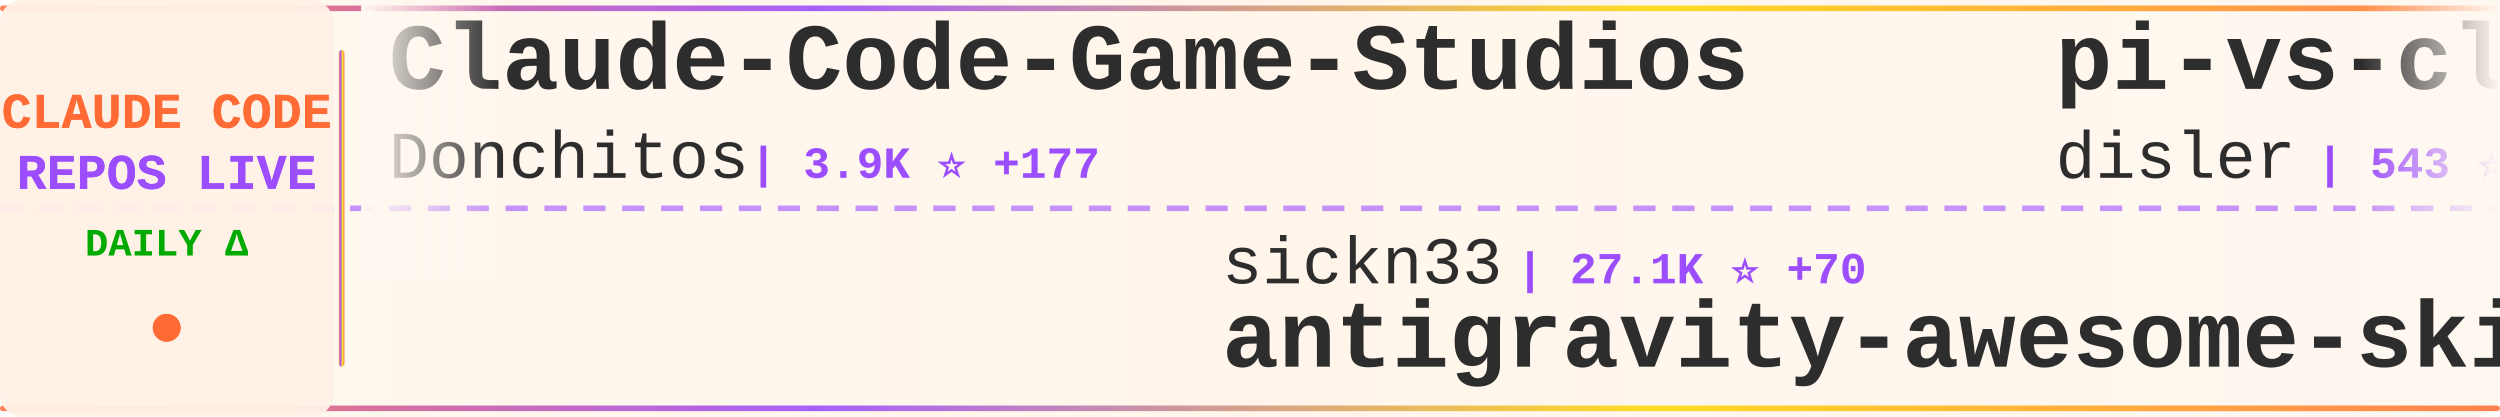
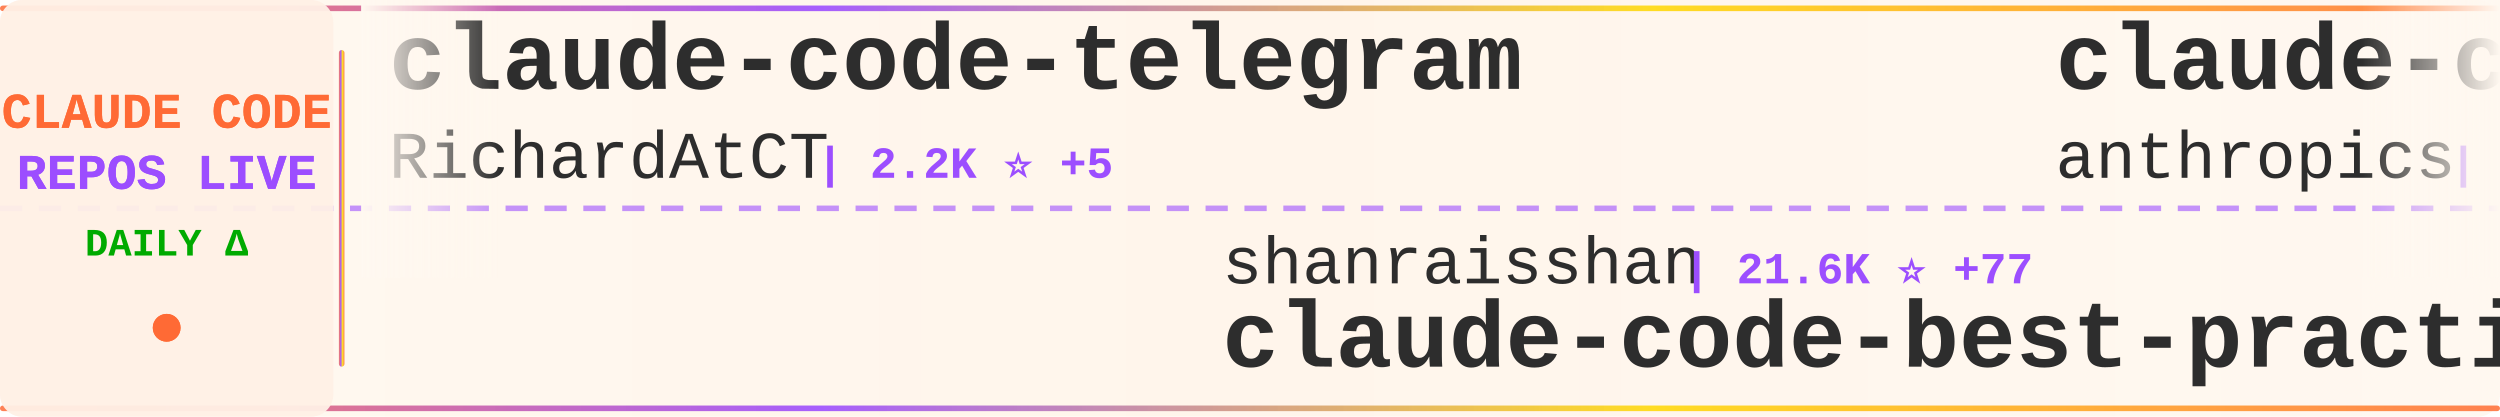
<svg xmlns="http://www.w3.org/2000/svg" width="900" height="150">
  <defs>
    <linearGradient id="tickerBg" x1="0%" y1="0%" x2="100%" y2="0%">
      <stop offset="0%" style="stop-color:#fff8f0;stop-opacity:0.98" />
      <stop offset="50%" style="stop-color:#fff5eb;stop-opacity:1" />
      <stop offset="100%" style="stop-color:#fff8f0;stop-opacity:0.98" />
    </linearGradient>
    <linearGradient id="borderGrad" x1="0%" y1="0%" x2="100%" y2="0%">
      <stop offset="0%" style="stop-color:#FF6B35;stop-opacity:0.85">
        <animate attributeName="stop-opacity" values="0.85;1;0.85" dur="2s" repeatCount="indefinite" />
      </stop>
      <stop offset="33%" style="stop-color:#9C4EFF;stop-opacity:0.9">
        <animate attributeName="stop-opacity" values="0.9;1;0.9" dur="2.2s" repeatCount="indefinite" />
      </stop>
      <stop offset="66%" style="stop-color:#FFD700;stop-opacity:0.85">
        <animate attributeName="stop-opacity" values="0.85;1;0.85" dur="1.8s" repeatCount="indefinite" />
      </stop>
      <stop offset="100%" style="stop-color:#FF6B35;stop-opacity:0.85">
        <animate attributeName="stop-opacity" values="0.85;1;0.85" dur="2s" repeatCount="indefinite" />
      </stop>
    </linearGradient>
    <filter id="textGlow">
      <feGaussianBlur stdDeviation="0.15" result="coloredBlur" />
      <feMerge>
        <feMergeNode in="coloredBlur" />
        <feMergeNode in="SourceGraphic" />
      </feMerge>
    </filter>
    <filter id="metricGlow">
      <feGaussianBlur stdDeviation="0.2" result="coloredBlur" />
      <feMerge>
        <feMergeNode in="coloredBlur" />
        <feMergeNode in="SourceGraphic" />
      </feMerge>
    </filter>
    <linearGradient id="leftFade" x1="0%" y1="0%" x2="100%" y2="0%">
      <stop offset="0%" style="stop-color:#fff8f0;stop-opacity:1" />
      <stop offset="100%" style="stop-color:#fff8f0;stop-opacity:0" />
    </linearGradient>
    <linearGradient id="rightFade" x1="0%" y1="0%" x2="100%" y2="0%">
      <stop offset="0%" style="stop-color:#fff8f0;stop-opacity:0" />
      <stop offset="100%" style="stop-color:#fff8f0;stop-opacity:1" />
    </linearGradient>
  </defs>
  <rect width="900" height="150" fill="url(#tickerBg)" rx="8" />
  <rect x="0" y="2" width="900" height="2" fill="url(#borderGrad)" rx="1" />
  <rect x="0" y="146" width="900" height="2" fill="url(#borderGrad)" rx="1" />
  <line x1="0" y1="75" x2="900" y2="75" stroke="#9C4EFF" stroke-width="2" stroke-dasharray="8 6" opacity="0.6" />
  <rect x="0" y="0" width="120" height="150" fill="#fff0e6" opacity="0.95" rx="8" />
  <text x="60" y="46" font-family="'Courier New', monospace" font-size="18" font-weight="bold" fill="#FF6B35" text-anchor="middle" filter="url(#textGlow)">
    CLAUDE CODE
  </text>
  <text x="60" y="68" font-family="'Courier New', monospace" font-size="18" font-weight="bold" fill="#9C4EFF" text-anchor="middle" filter="url(#textGlow)">
    REPOS LIVE
  </text>
  <text x="60" y="92" font-family="'Courier New', monospace" font-size="14" font-weight="bold" fill="#00aa00" text-anchor="middle">
    DAILY Δ
  </text>
  <circle cx="60" cy="118" r="5" fill="#FF6B35" filter="url(#metricGlow)">
    <animate attributeName="r" values="4;6;4" dur="1.5s" repeatCount="indefinite" />
    <animate attributeName="opacity" values="0.6;1;0.6" dur="1.5s" repeatCount="indefinite" />
  </circle>
  <rect x="122" y="18" width="2" height="114" fill="url(#borderGrad)" rx="1" />
  <clipPath id="tickerClip">
    <rect x="130" y="0" width="770" height="150" />
  </clipPath>
  <g clip-path="url(#tickerClip)">
    <g id="tickerItems">
      <animateTransform attributeName="transform" attributeType="XML" type="translate" from="0 0" to="-3000 0" dur="54s" repeatCount="indefinite" />
      <g transform="translate(0, 0)">
-         <text x="140" y="32" font-family="'Courier New', monospace" font-size="34" font-weight="bold" fill="#2d2d2d">Claude-Code-Game-Studios</text>
-         <text x="140" y="64" font-family="'Courier New', monospace" font-size="24" font-weight="normal" fill="#2d2d2d" opacity="1.0">Donchitos</text>
-         <text x="270" y="64" font-family="'Courier New', monospace" font-size="16" font-weight="bold" fill="#9C4EFF"> | 3.9K ⭐ +177</text>
+         <text x="140" y="32" font-family="'Courier New', monospace" font-size="34" font-weight="bold" fill="#2d2d2d">claude-code-telegram</text>
+         <text x="140" y="64" font-family="'Courier New', monospace" font-size="24" font-weight="normal" fill="#2d2d2d" opacity="1.0">RichardAtCT</text>
+         <text x="294" y="64" font-family="'Courier New', monospace" font-size="16" font-weight="bold" fill="#9C4EFF"> | 2.2K ⭐ +5</text>
      </g>
      <g transform="translate(300, 0)">
-         <text x="140" y="102" font-family="'Courier New', monospace" font-size="24" font-weight="normal" fill="#2d2d2d" opacity="1.0">sickn33</text>
-         <text x="246" y="102" font-family="'Courier New', monospace" font-size="16" font-weight="bold" fill="#9C4EFF"> | 27.1K ⭐ +70</text>
-         <text x="140" y="132" font-family="'Courier New', monospace" font-size="34" font-weight="bold" fill="#2d2d2d">antigravity-awesome-skil...</text>
+         <text x="140" y="102" font-family="'Courier New', monospace" font-size="24" font-weight="normal" fill="#2d2d2d" opacity="1.0">shanraisshan</text>
+         <text x="306" y="102" font-family="'Courier New', monospace" font-size="16" font-weight="bold" fill="#9C4EFF"> | 21.6K ⭐ +77</text>
+         <text x="140" y="132" font-family="'Courier New', monospace" font-size="34" font-weight="bold" fill="#2d2d2d">claude-code-best-practic...</text>
      </g>
      <g transform="translate(600, 0)">
-         <text x="140" y="32" font-family="'Courier New', monospace" font-size="34" font-weight="bold" fill="#2d2d2d">pi-vs-claude-code</text>
-         <text x="140" y="64" font-family="'Courier New', monospace" font-size="24" font-weight="normal" fill="#2d2d2d" opacity="1.0">disler</text>
-         <text x="234" y="64" font-family="'Courier New', monospace" font-size="16" font-weight="bold" fill="#9C4EFF"> | 543 ⭐ +4</text>
+         <text x="140" y="32" font-family="'Courier New', monospace" font-size="34" font-weight="bold" fill="#2d2d2d">claude-code-security-rev...</text>
+         <text x="140" y="64" font-family="'Courier New', monospace" font-size="24" font-weight="normal" fill="#2d2d2d" opacity="1.0">anthropics</text>
+         <text x="282" y="64" font-family="'Courier New', monospace" font-size="16" font-weight="bold" fill="#9C4EFF"> | 4.0K ⭐ +2</text>
      </g>
      <g transform="translate(900, 0)">
-         <text x="140" y="102" font-family="'Courier New', monospace" font-size="24" font-weight="normal" fill="#2d2d2d" opacity="1.0">lst97</text>
-         <text x="222" y="102" font-family="'Courier New', monospace" font-size="16" font-weight="bold" fill="#9C4EFF"> | 1.5K ⭐</text>
-         <text x="140" y="132" font-family="'Courier New', monospace" font-size="34" font-weight="bold" fill="#2d2d2d">claude-code-sub-agents</text>
-       </g>
-       <g transform="translate(1200, 0)">
-         <text x="140" y="32" font-family="'Courier New', monospace" font-size="34" font-weight="bold" fill="#2d2d2d">obsidian-skills</text>
-         <text x="140" y="64" font-family="'Courier New', monospace" font-size="24" font-weight="normal" fill="#2d2d2d" opacity="1.0">kepano</text>
-         <text x="234" y="64" font-family="'Courier New', monospace" font-size="16" font-weight="bold" fill="#9C4EFF"> | 16.8K ⭐</text>
-       </g>
-       <g transform="translate(1500, 0)">
        <text x="140" y="102" font-family="'Courier New', monospace" font-size="24" font-weight="normal" fill="#2d2d2d" opacity="1.0">lyconear</text>
        <text x="258" y="102" font-family="'Courier New', monospace" font-size="16" font-weight="bold" fill="#9C4EFF"> | 4 ⭐</text>
        <text x="140" y="132" font-family="'Courier New', monospace" font-size="34" font-weight="bold" fill="#2d2d2d">Claude-Code</text>
      </g>
+       <g transform="translate(1200, 0)">
+         <text x="140" y="32" font-family="'Courier New', monospace" font-size="34" font-weight="bold" fill="#2d2d2d">oh-my-openagent</text>
+         <text x="140" y="64" font-family="'Courier New', monospace" font-size="24" font-weight="normal" fill="#2d2d2d" opacity="1.0">code-yeongyu</text>
+         <text x="306" y="64" font-family="'Courier New', monospace" font-size="16" font-weight="bold" fill="#9C4EFF"> | 43.1K ⭐ +40</text>
+       </g>
+       <g transform="translate(1500, 0)">
+         <text x="140" y="102" font-family="'Courier New', monospace" font-size="24" font-weight="normal" fill="#2d2d2d" opacity="1.0">VoltAgent</text>
+         <text x="270" y="102" font-family="'Courier New', monospace" font-size="16" font-weight="bold" fill="#9C4EFF"> | 15.0K ⭐ +30</text>
+         <text x="140" y="132" font-family="'Courier New', monospace" font-size="34" font-weight="bold" fill="#2d2d2d">awesome-claude-code-suba...</text>
+       </g>
      <g transform="translate(1800, 0)">
-         <text x="140" y="32" font-family="'Courier New', monospace" font-size="34" font-weight="bold" fill="#2d2d2d">opcode</text>
-         <text x="140" y="64" font-family="'Courier New', monospace" font-size="24" font-weight="normal" fill="#2d2d2d" opacity="1.0">winfunc</text>
-         <text x="246" y="64" font-family="'Courier New', monospace" font-size="16" font-weight="bold" fill="#9C4EFF"> | 21.1K ⭐ +2</text>
+         <text x="140" y="32" font-family="'Courier New', monospace" font-size="34" font-weight="bold" fill="#2d2d2d">awesome-claude-code-plug...</text>
+         <text x="140" y="64" font-family="'Courier New', monospace" font-size="24" font-weight="normal" fill="#2d2d2d" opacity="1.0">ccplugins</text>
+         <text x="270" y="64" font-family="'Courier New', monospace" font-size="16" font-weight="bold" fill="#9C4EFF"> | 647 ⭐</text>
      </g>
      <g transform="translate(2100, 0)">
+         <text x="140" y="102" font-family="'Courier New', monospace" font-size="24" font-weight="normal" fill="#2d2d2d" opacity="1.0">anthropics</text>
+         <text x="282" y="102" font-family="'Courier New', monospace" font-size="16" font-weight="bold" fill="#9C4EFF"> | 1.8K ⭐ +3</text>
+         <text x="140" y="132" font-family="'Courier New', monospace" font-size="34" font-weight="bold" fill="#2d2d2d">claude-agent-sdk-demos</text>
+       </g>
+       <g transform="translate(2400, 0)">
+         <text x="140" y="32" font-family="'Courier New', monospace" font-size="34" font-weight="bold" fill="#2d2d2d">awesome-claude-code-tool...</text>
+         <text x="140" y="64" font-family="'Courier New', monospace" font-size="24" font-weight="normal" fill="#2d2d2d" opacity="1.0">rohitg00</text>
+         <text x="258" y="64" font-family="'Courier New', monospace" font-size="16" font-weight="bold" fill="#9C4EFF"> | 895 ⭐</text>
+       </g>
+       <g transform="translate(2700, 0)">
+         <text x="140" y="102" font-family="'Courier New', monospace" font-size="24" font-weight="normal" fill="#2d2d2d" opacity="1.0">jarrodwatts</text>
+         <text x="294" y="102" font-family="'Courier New', monospace" font-size="16" font-weight="bold" fill="#9C4EFF"> | 997 ⭐ +1</text>
+         <text x="140" y="132" font-family="'Courier New', monospace" font-size="34" font-weight="bold" fill="#2d2d2d">claude-code-config</text>
+       </g>
+       <g transform="translate(3000, 0)">
+         <text x="140" y="32" font-family="'Courier New', monospace" font-size="34" font-weight="bold" fill="#2d2d2d">claude-code-telegram</text>
+         <text x="140" y="64" font-family="'Courier New', monospace" font-size="24" font-weight="normal" fill="#2d2d2d" opacity="1.0">RichardAtCT</text>
+         <text x="294" y="64" font-family="'Courier New', monospace" font-size="16" font-weight="bold" fill="#9C4EFF"> | 2.2K ⭐ +5</text>
+       </g>
+       <g transform="translate(3300, 0)">
        <text x="140" y="102" font-family="'Courier New', monospace" font-size="24" font-weight="normal" fill="#2d2d2d" opacity="1.0">shanraisshan</text>
-         <text x="306" y="102" font-family="'Courier New', monospace" font-size="16" font-weight="bold" fill="#9C4EFF"> | 21.5K ⭐ +116</text>
+         <text x="306" y="102" font-family="'Courier New', monospace" font-size="16" font-weight="bold" fill="#9C4EFF"> | 21.6K ⭐ +77</text>
        <text x="140" y="132" font-family="'Courier New', monospace" font-size="34" font-weight="bold" fill="#2d2d2d">claude-code-best-practic...</text>
      </g>
-       <g transform="translate(2400, 0)">
-         <text x="140" y="32" font-family="'Courier New', monospace" font-size="34" font-weight="bold" fill="#2d2d2d">claude-code</text>
-         <text x="140" y="64" font-family="'Courier New', monospace" font-size="24" font-weight="normal" fill="#2d2d2d" opacity="1.0">MadAppGang</text>
-         <text x="282" y="64" font-family="'Courier New', monospace" font-size="16" font-weight="bold" fill="#9C4EFF"> | 246 ⭐</text>
-       </g>
-       <g transform="translate(2700, 0)">
-         <text x="140" y="102" font-family="'Courier New', monospace" font-size="24" font-weight="normal" fill="#2d2d2d" opacity="1.0">Pimzino</text>
-         <text x="246" y="102" font-family="'Courier New', monospace" font-size="16" font-weight="bold" fill="#9C4EFF"> | 3.6K ⭐</text>
-         <text x="140" y="132" font-family="'Courier New', monospace" font-size="34" font-weight="bold" fill="#2d2d2d">claude-code-spec-workflo...</text>
-       </g>
-       <g transform="translate(3000, 0)">
-         <text x="140" y="32" font-family="'Courier New', monospace" font-size="34" font-weight="bold" fill="#2d2d2d">Claude-Code-Game-Studios</text>
-         <text x="140" y="64" font-family="'Courier New', monospace" font-size="24" font-weight="normal" fill="#2d2d2d" opacity="1.0">Donchitos</text>
-         <text x="270" y="64" font-family="'Courier New', monospace" font-size="16" font-weight="bold" fill="#9C4EFF"> | 3.9K ⭐ +177</text>
-       </g>
-       <g transform="translate(3300, 0)">
-         <text x="140" y="102" font-family="'Courier New', monospace" font-size="24" font-weight="normal" fill="#2d2d2d" opacity="1.0">sickn33</text>
-         <text x="246" y="102" font-family="'Courier New', monospace" font-size="16" font-weight="bold" fill="#9C4EFF"> | 27.1K ⭐ +70</text>
-         <text x="140" y="132" font-family="'Courier New', monospace" font-size="34" font-weight="bold" fill="#2d2d2d">antigravity-awesome-skil...</text>
-       </g>
      <g transform="translate(3600, 0)">
-         <text x="140" y="32" font-family="'Courier New', monospace" font-size="34" font-weight="bold" fill="#2d2d2d">pi-vs-claude-code</text>
-         <text x="140" y="64" font-family="'Courier New', monospace" font-size="24" font-weight="normal" fill="#2d2d2d" opacity="1.0">disler</text>
-         <text x="234" y="64" font-family="'Courier New', monospace" font-size="16" font-weight="bold" fill="#9C4EFF"> | 543 ⭐ +4</text>
+         <text x="140" y="32" font-family="'Courier New', monospace" font-size="34" font-weight="bold" fill="#2d2d2d">claude-code-security-rev...</text>
+         <text x="140" y="64" font-family="'Courier New', monospace" font-size="24" font-weight="normal" fill="#2d2d2d" opacity="1.0">anthropics</text>
+         <text x="282" y="64" font-family="'Courier New', monospace" font-size="16" font-weight="bold" fill="#9C4EFF"> | 4.0K ⭐ +2</text>
      </g>
      <g transform="translate(3900, 0)">
-         <text x="140" y="102" font-family="'Courier New', monospace" font-size="24" font-weight="normal" fill="#2d2d2d" opacity="1.0">lst97</text>
-         <text x="222" y="102" font-family="'Courier New', monospace" font-size="16" font-weight="bold" fill="#9C4EFF"> | 1.5K ⭐</text>
-         <text x="140" y="132" font-family="'Courier New', monospace" font-size="34" font-weight="bold" fill="#2d2d2d">claude-code-sub-agents</text>
+         <text x="140" y="102" font-family="'Courier New', monospace" font-size="24" font-weight="normal" fill="#2d2d2d" opacity="1.0">lyconear</text>
+         <text x="258" y="102" font-family="'Courier New', monospace" font-size="16" font-weight="bold" fill="#9C4EFF"> | 4 ⭐</text>
+         <text x="140" y="132" font-family="'Courier New', monospace" font-size="34" font-weight="bold" fill="#2d2d2d">Claude-Code</text>
      </g>
    </g>
  </g>
  <rect x="130" y="0" width="50" height="100" fill="url(#leftFade)" />
  <rect x="850" y="0" width="50" height="100" fill="url(#rightFade)" />
</svg>
